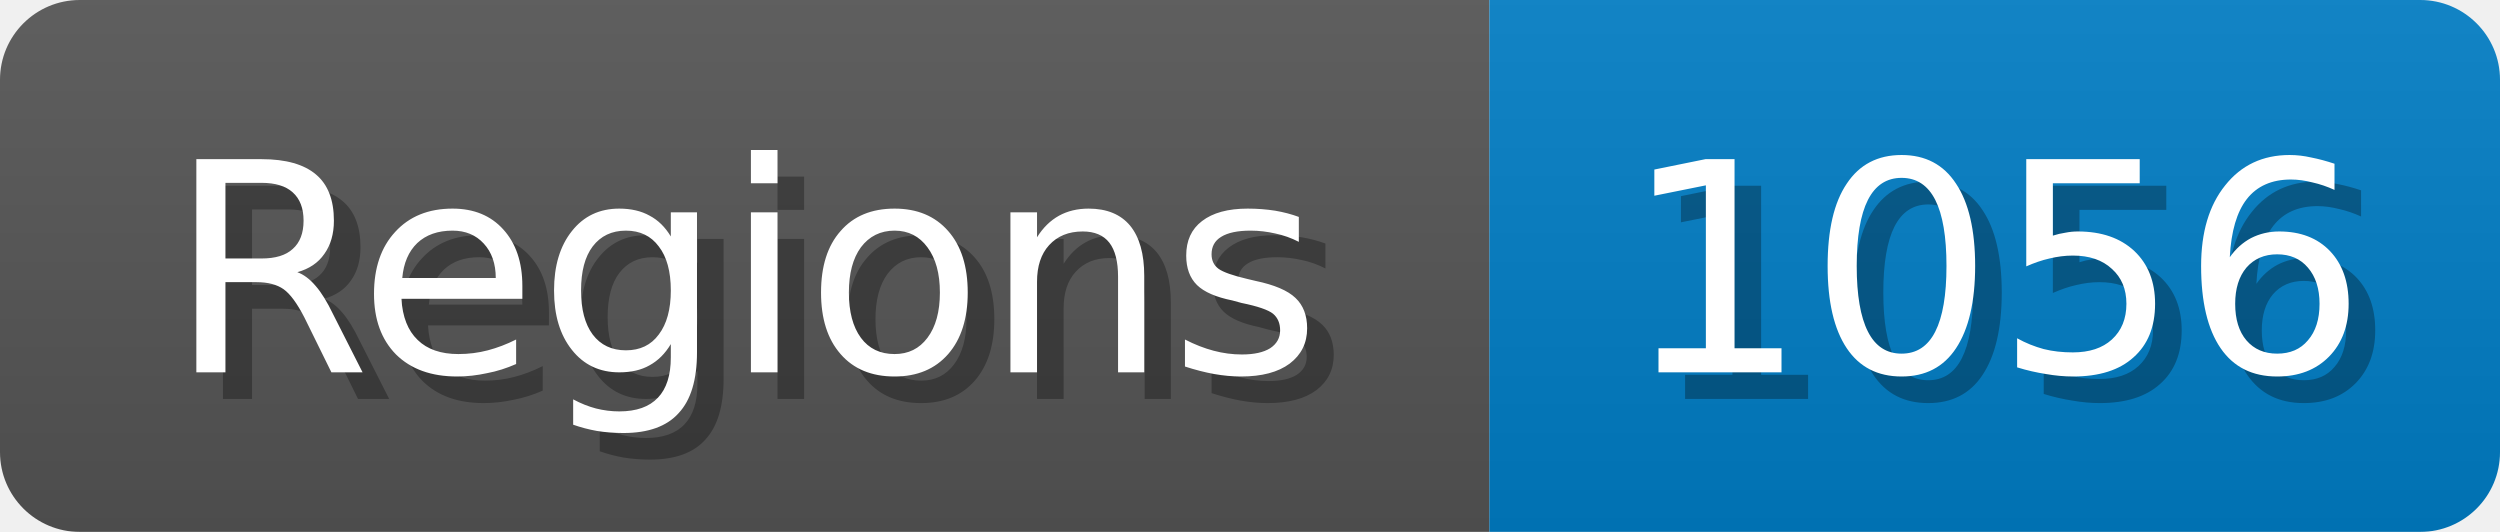
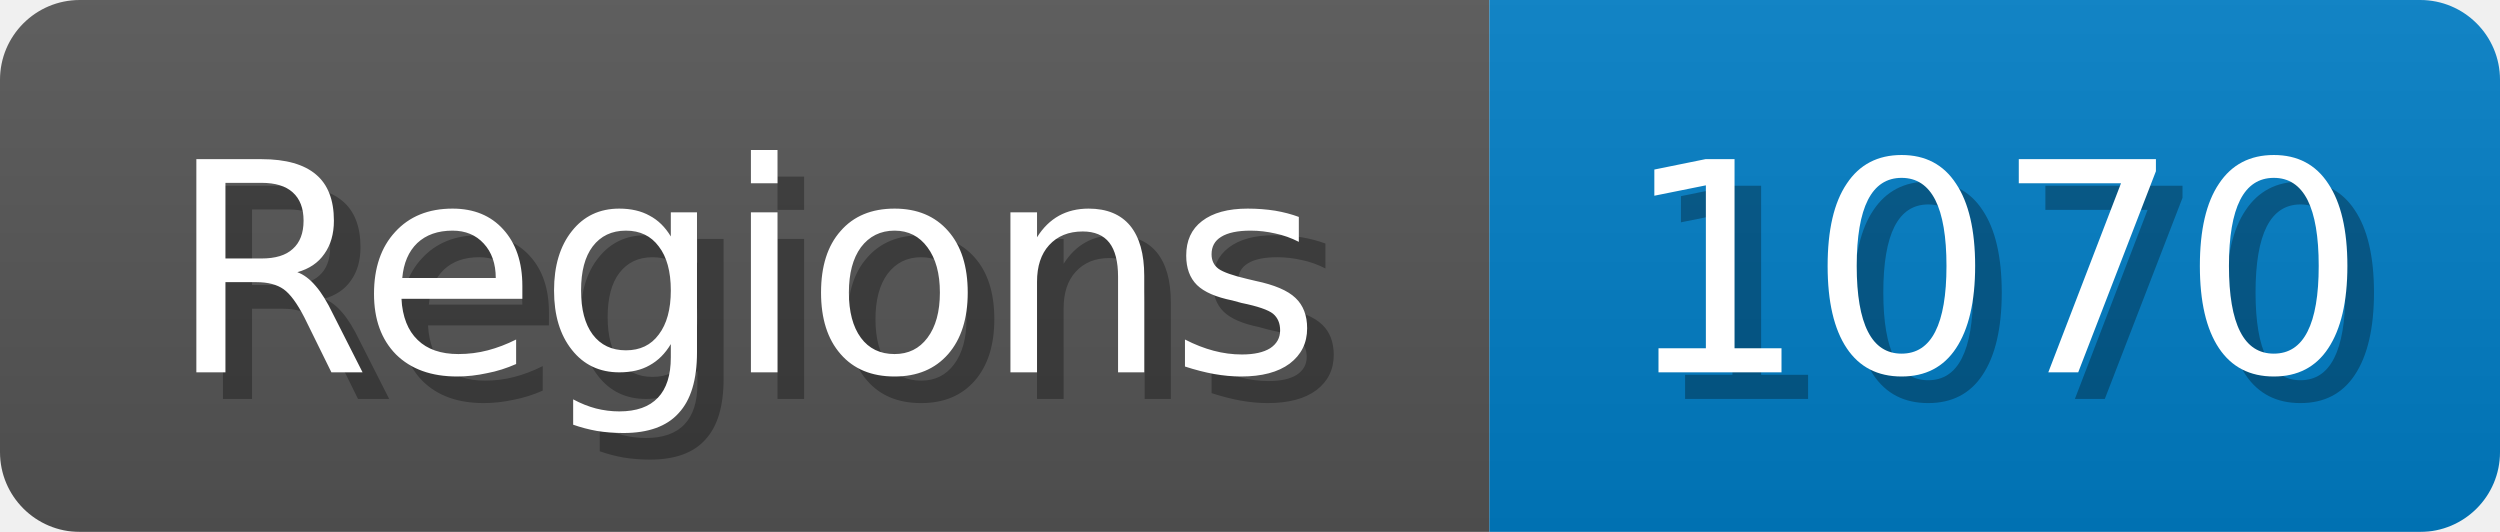
<svg xmlns="http://www.w3.org/2000/svg" width="94" height="20">
  <linearGradient id="b" x2="0" y2="100%">
    <stop offset="0" stop-color="#bbb" stop-opacity=".1" />
    <stop offset="1" stop-opacity=".1" />
  </linearGradient>
  <mask id="anybadge_1">
    <rect width="94" height="20" rx="3" fill="#fff" />
  </mask>
  <g mask="url(#anybadge_1)">
    <path fill="#555" d="M0 0h56v20H0z" />
    <path fill="#007ec6" d="M56 0h38v20H56z" />
    <path fill="url(#b)" d="M0 0h94v20H0z" />
  </g>
  <g fill="#fff" text-anchor="middle" font-family="DejaVu Sans,Verdana,Geneva,sans-serif" font-size="11">
    <text x="29.0" y="15" fill="#010101" fill-opacity=".3">Regions</text>
    <text x="28.0" y="14">Regions</text>
  </g>
  <g fill="#fff" text-anchor="middle" font-family="DejaVu Sans,Verdana,Geneva,sans-serif" font-size="11">
-     <text x="76.0" y="15" fill="#010101" fill-opacity=".3">1056</text>
-     <text x="75.0" y="14">1056</text>
+     <text x="76.0" y="15" fill="#010101" fill-opacity=".3">1070</text>
+     <text x="75.0" y="14">1070</text>
  </g>
</svg>
